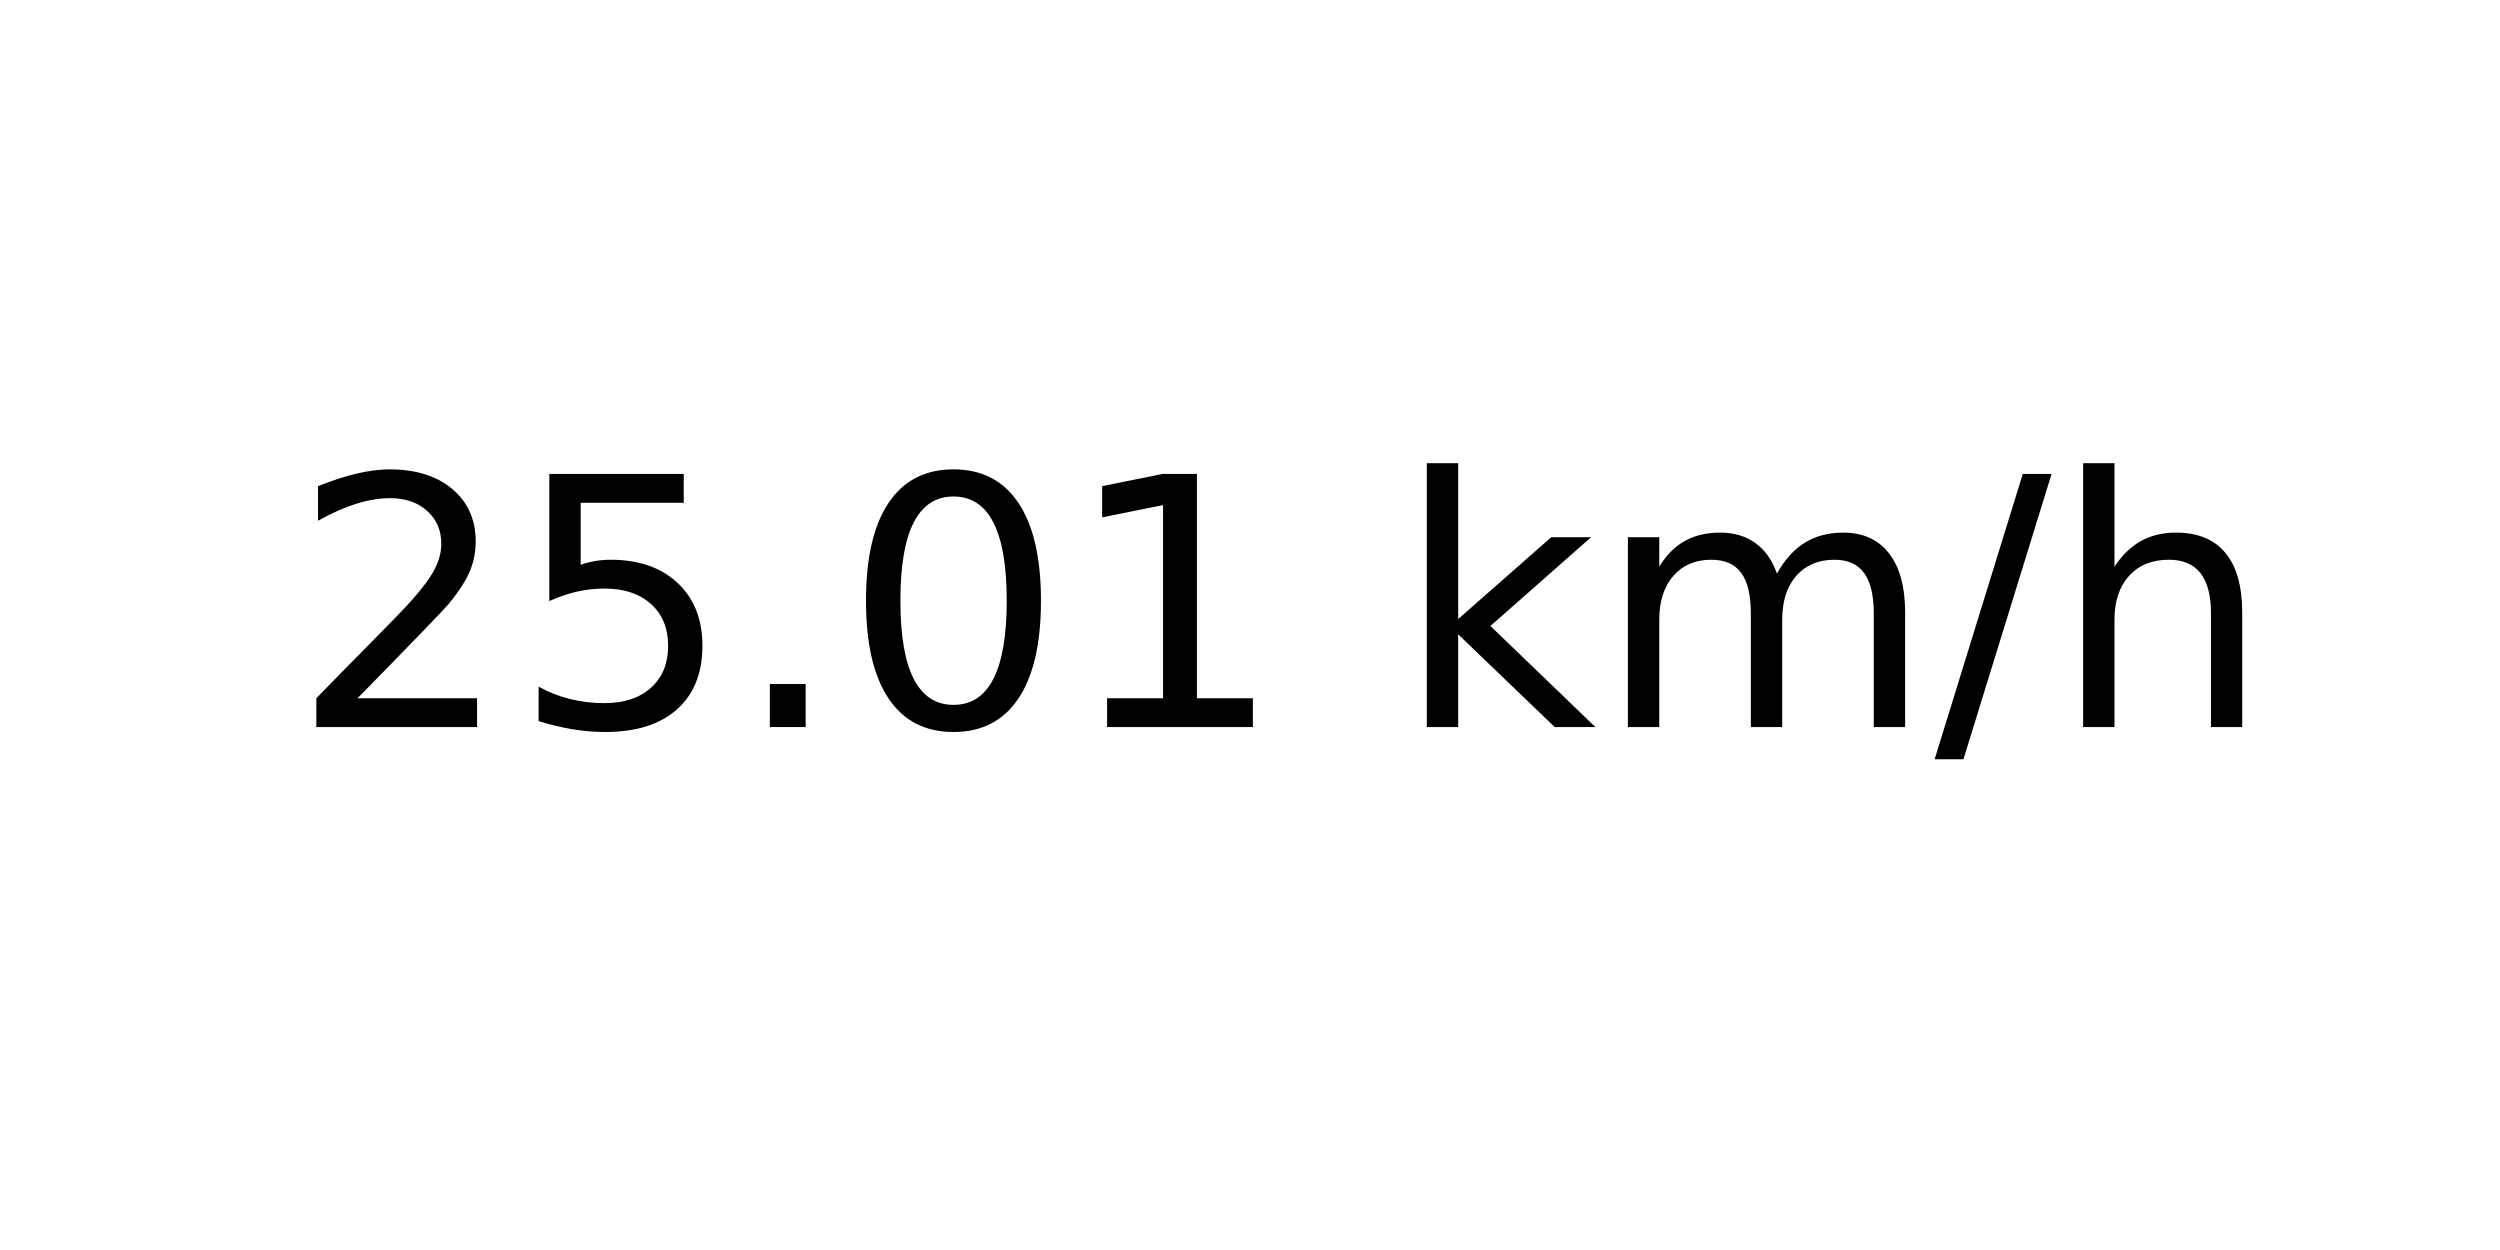
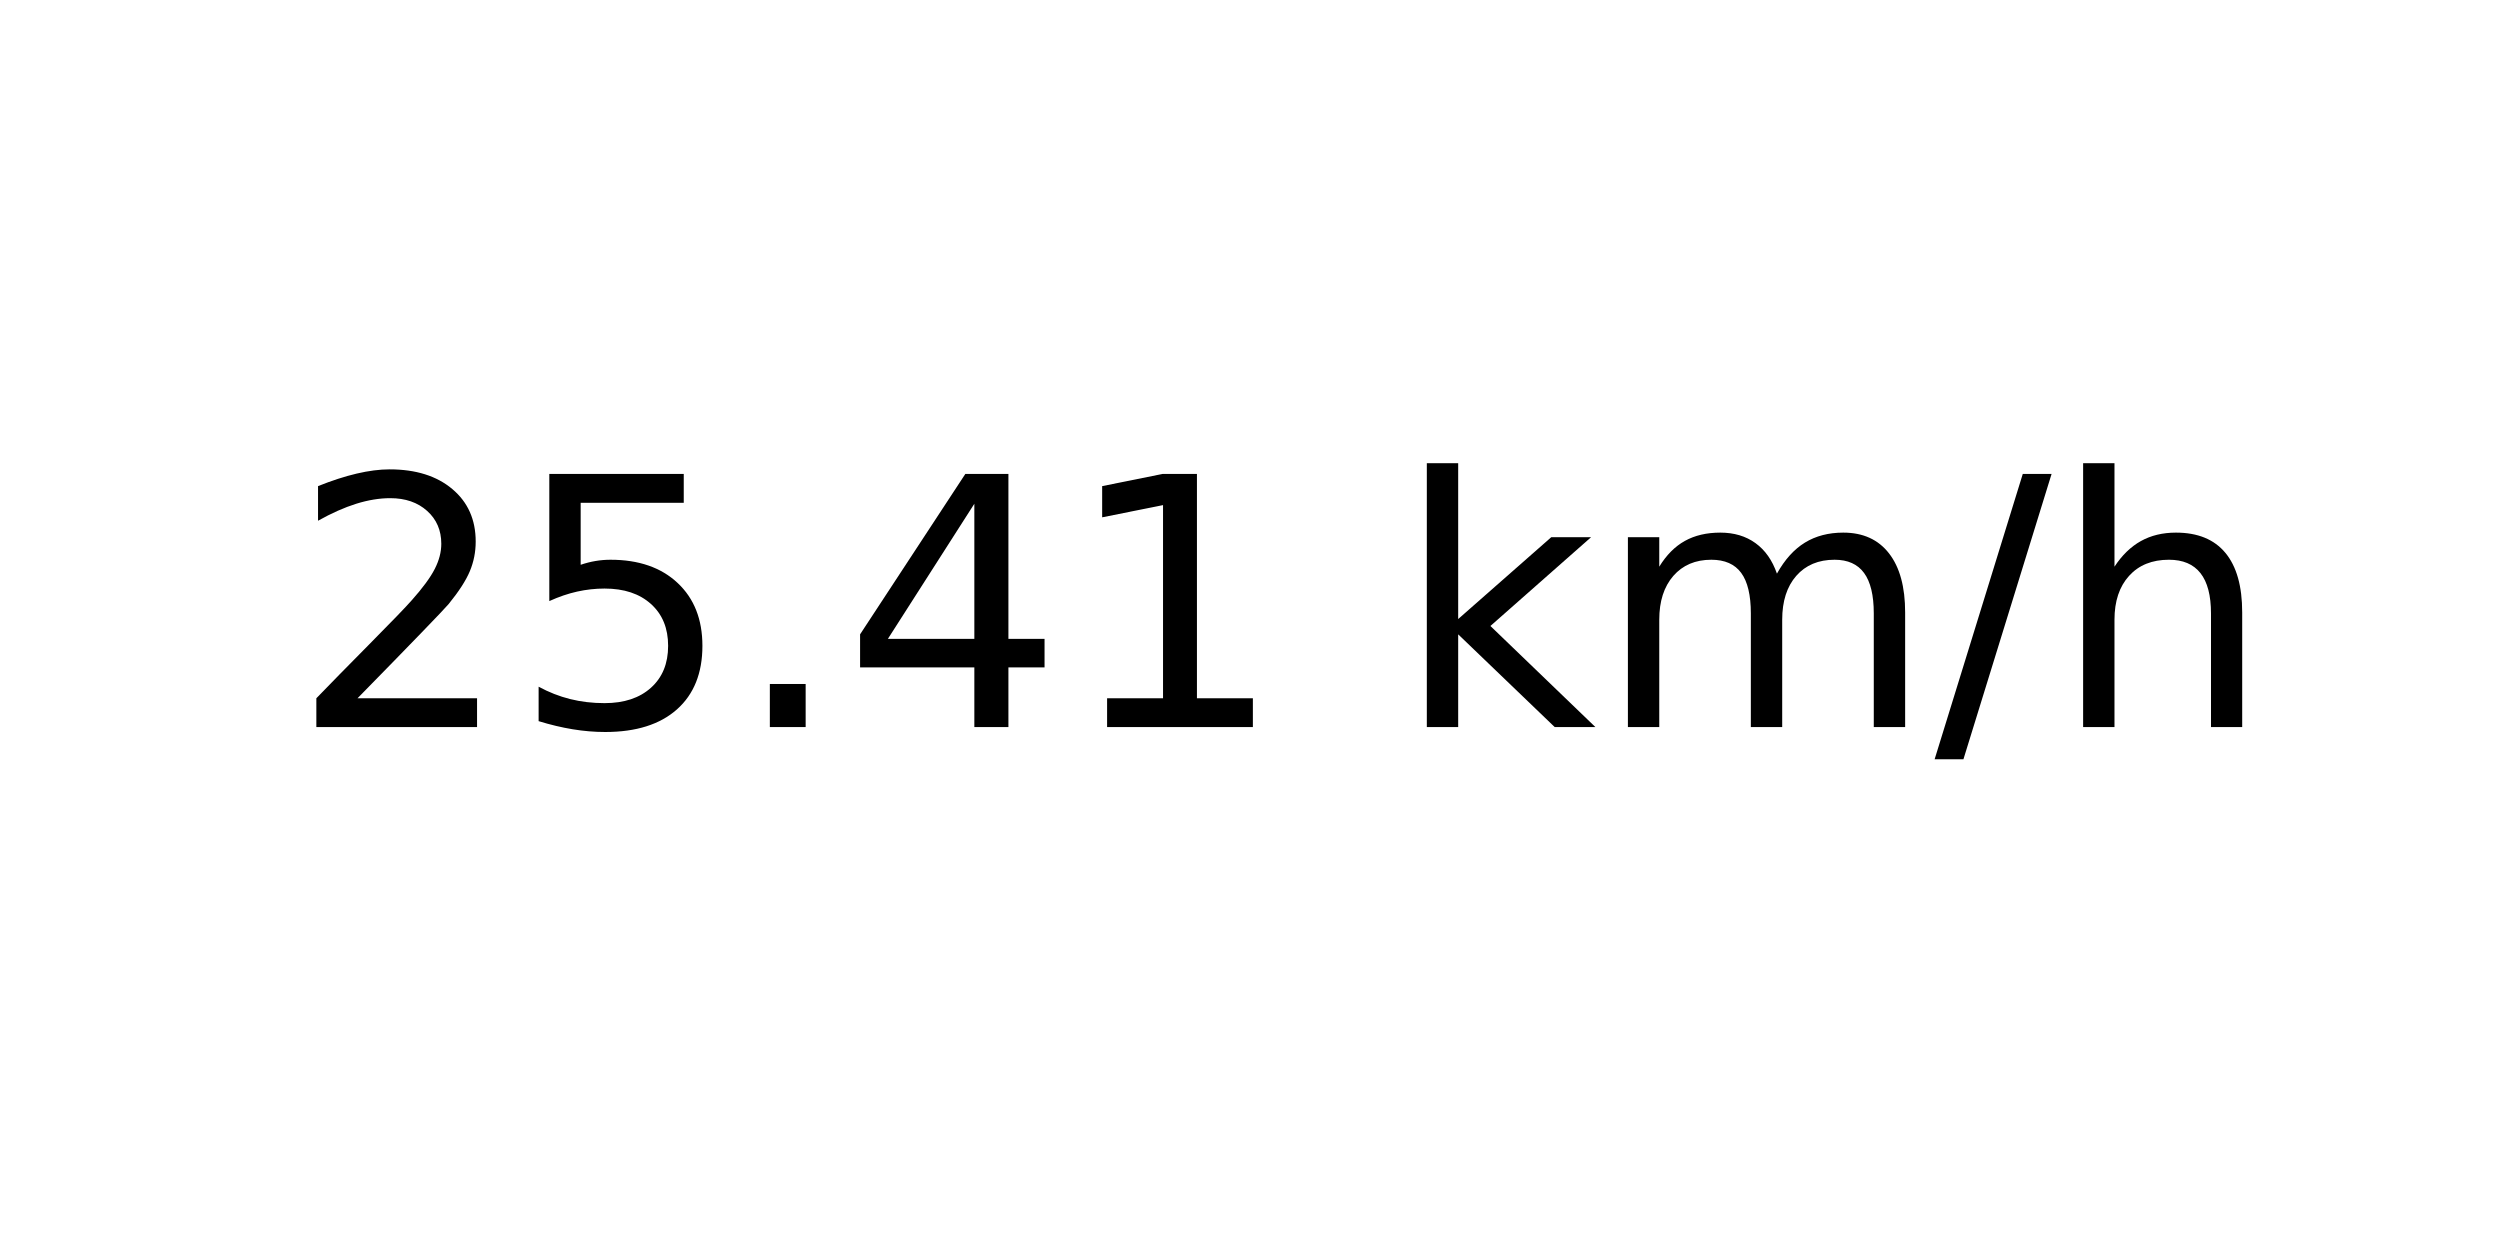
<svg xmlns="http://www.w3.org/2000/svg" xmlns:xlink="http://www.w3.org/1999/xlink" width="72pt" height="36pt" viewBox="0 0 72 36" version="1.1">
  <defs>
    <style type="text/css">*{stroke-linejoin: round; stroke-linecap: butt}</style>
  </defs>
  <g id="figure_1">
    <g id="axes_1">
      <g id="text_1">
        <g transform="translate(8.378125 20.93937) scale(0.1 -0.1)">
          <defs>
            <path id="DejaVuSans-32" d="M 1228 531  L 3431 531  L 3431 0  L 469 0  L 469 531  Q 828 903 1448 1529  Q 2069 2156 2228 2338  Q 2531 2678 2651 2914  Q 2772 3150 2772 3378  Q 2772 3750 2511 3984  Q 2250 4219 1831 4219  Q 1534 4219 1204 4116  Q 875 4013 500 3803  L 500 4441  Q 881 4594 1212 4672  Q 1544 4750 1819 4750  Q 2544 4750 2975 4387  Q 3406 4025 3406 3419  Q 3406 3131 3298 2873  Q 3191 2616 2906 2266  Q 2828 2175 2409 1742  Q 1991 1309 1228 531  z " transform="scale(0.015625)" />
            <path id="DejaVuSans-35" d="M 691 4666  L 3169 4666  L 3169 4134  L 1269 4134  L 1269 2991  Q 1406 3038 1543 3061  Q 1681 3084 1819 3084  Q 2600 3084 3056 2656  Q 3513 2228 3513 1497  Q 3513 744 3044 326  Q 2575 -91 1722 -91  Q 1428 -91 1123 -41  Q 819 9 494 109  L 494 744  Q 775 591 1075 516  Q 1375 441 1709 441  Q 2250 441 2565 725  Q 2881 1009 2881 1497  Q 2881 1984 2565 2268  Q 2250 2553 1709 2553  Q 1456 2553 1204 2497  Q 953 2441 691 2322  L 691 4666  z " transform="scale(0.015625)" />
            <path id="DejaVuSans-2e" d="M 684 794  L 1344 794  L 1344 0  L 684 0  L 684 794  z " transform="scale(0.015625)" />
-             <path id="DejaVuSans-30" d="M 2034 4250  Q 1547 4250 1301 3770  Q 1056 3291 1056 2328  Q 1056 1369 1301 889  Q 1547 409 2034 409  Q 2525 409 2770 889  Q 3016 1369 3016 2328  Q 3016 3291 2770 3770  Q 2525 4250 2034 4250  z M 2034 4750  Q 2819 4750 3233 4129  Q 3647 3509 3647 2328  Q 3647 1150 3233 529  Q 2819 -91 2034 -91  Q 1250 -91 836 529  Q 422 1150 422 2328  Q 422 3509 836 4129  Q 1250 4750 2034 4750  z " transform="scale(0.015625)" />
+             <path id="DejaVuSans-34" d="M 2419 4116  L 825 1625  L 2419 1625  L 2419 4116  z M 2253 4666  L 3047 4666  L 3047 1625  L 3713 1625  L 3713 1100  L 3047 1100  L 3047 0  L 2419 0  L 2419 1100  L 313 1100  L 313 1709  L 2253 4666  z " transform="scale(0.015625)" />
            <path id="DejaVuSans-31" d="M 794 531  L 1825 531  L 1825 4091  L 703 3866  L 703 4441  L 1819 4666  L 2450 4666  L 2450 531  L 3481 531  L 3481 0  L 794 0  L 794 531  z " transform="scale(0.015625)" />
            <path id="DejaVuSans-20" transform="scale(0.015625)" />
            <path id="DejaVuSans-6b" d="M 581 4863  L 1159 4863  L 1159 1991  L 2875 3500  L 3609 3500  L 1753 1863  L 3688 0  L 2938 0  L 1159 1709  L 1159 0  L 581 0  L 581 4863  z " transform="scale(0.015625)" />
            <path id="DejaVuSans-6d" d="M 3328 2828  Q 3544 3216 3844 3400  Q 4144 3584 4550 3584  Q 5097 3584 5394 3201  Q 5691 2819 5691 2113  L 5691 0  L 5113 0  L 5113 2094  Q 5113 2597 4934 2840  Q 4756 3084 4391 3084  Q 3944 3084 3684 2787  Q 3425 2491 3425 1978  L 3425 0  L 2847 0  L 2847 2094  Q 2847 2600 2669 2842  Q 2491 3084 2119 3084  Q 1678 3084 1418 2786  Q 1159 2488 1159 1978  L 1159 0  L 581 0  L 581 3500  L 1159 3500  L 1159 2956  Q 1356 3278 1631 3431  Q 1906 3584 2284 3584  Q 2666 3584 2933 3390  Q 3200 3197 3328 2828  z " transform="scale(0.015625)" />
            <path id="DejaVuSans-2f" d="M 1625 4666  L 2156 4666  L 531 -594  L 0 -594  L 1625 4666  z " transform="scale(0.015625)" />
            <path id="DejaVuSans-68" d="M 3513 2113  L 3513 0  L 2938 0  L 2938 2094  Q 2938 2591 2744 2837  Q 2550 3084 2163 3084  Q 1697 3084 1428 2787  Q 1159 2491 1159 1978  L 1159 0  L 581 0  L 581 4863  L 1159 4863  L 1159 2956  Q 1366 3272 1645 3428  Q 1925 3584 2291 3584  Q 2894 3584 3203 3211  Q 3513 2838 3513 2113  z " transform="scale(0.015625)" />
          </defs>
          <use xlink:href="#DejaVuSans-32" />
          <use xlink:href="#DejaVuSans-35" x="63.623" />
          <use xlink:href="#DejaVuSans-2e" x="127.246" />
-           <use xlink:href="#DejaVuSans-30" x="159.033" />
+           <use xlink:href="#DejaVuSans-34" x="159.033" />
          <use xlink:href="#DejaVuSans-31" x="222.656" />
          <use xlink:href="#DejaVuSans-20" x="286.279" />
          <use xlink:href="#DejaVuSans-6b" x="318.066" />
          <use xlink:href="#DejaVuSans-6d" x="375.977" />
          <use xlink:href="#DejaVuSans-2f" x="473.389" />
          <use xlink:href="#DejaVuSans-68" x="507.08" />
        </g>
      </g>
    </g>
  </g>
</svg>
